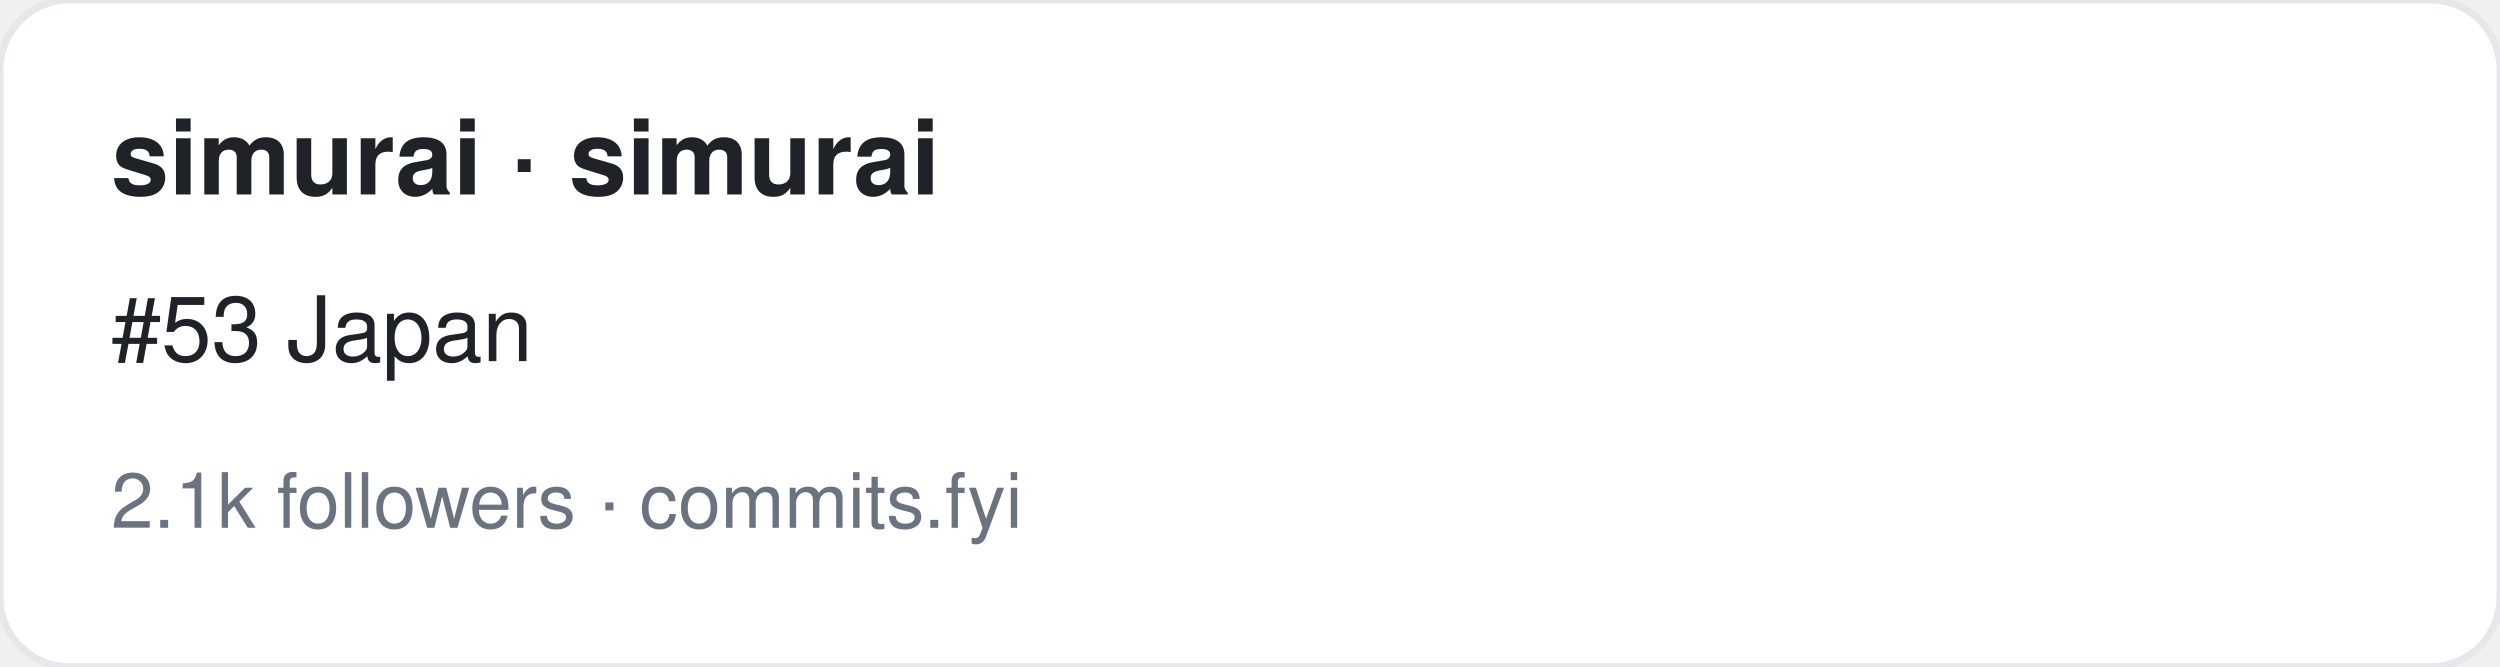
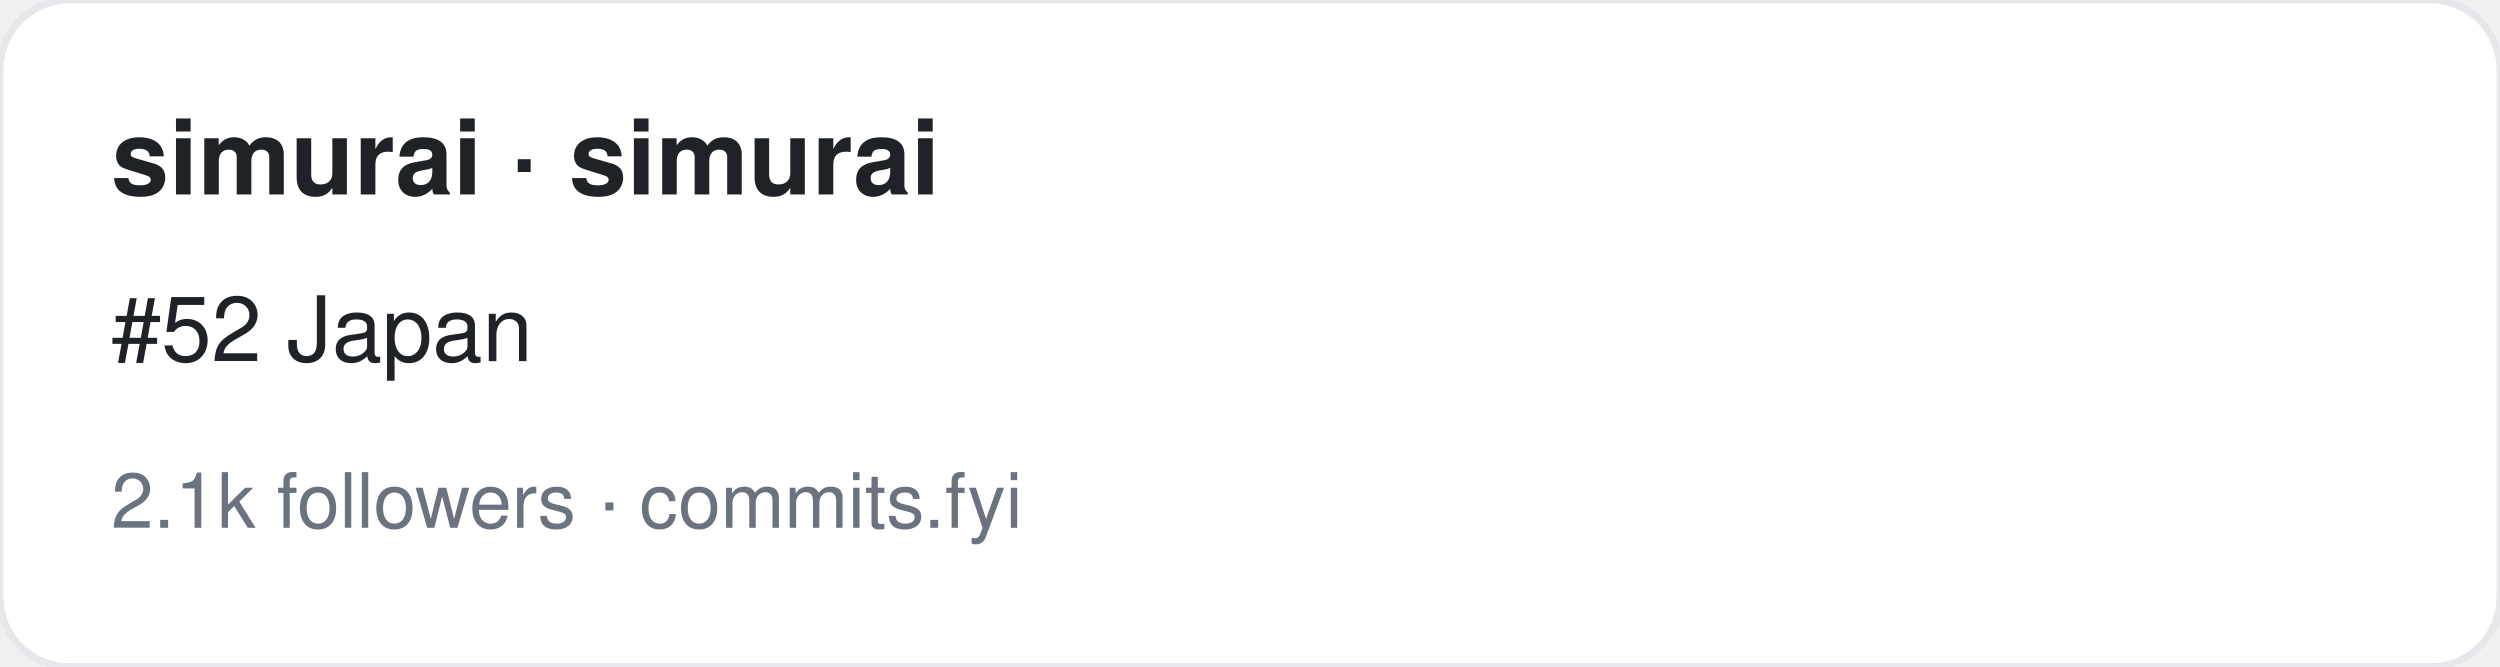
<svg xmlns="http://www.w3.org/2000/svg" width="360" height="96" viewBox="0 0 360 96" font-family="-apple-system,BlinkMacSystemFont,Segoe UI,Helvetica,Arial,sans-serif">
  <rect width="360" height="96" rx="10" fill="#ffffff" stroke="#e5e7eb" />
  <text x="16" y="28" font-size="15" font-weight="700" fill="#1f2328">simurai · simurai</text>
-   <text x="16" y="52" font-size="13" fill="#1f2328">#53 Japan</text>
+   <text x="16" y="52" font-size="13" fill="#1f2328">#52 Japan</text>
  <text x="16" y="76" font-size="11" fill="#6b7280">2.1k followers · commits.fyi</text>
</svg>
